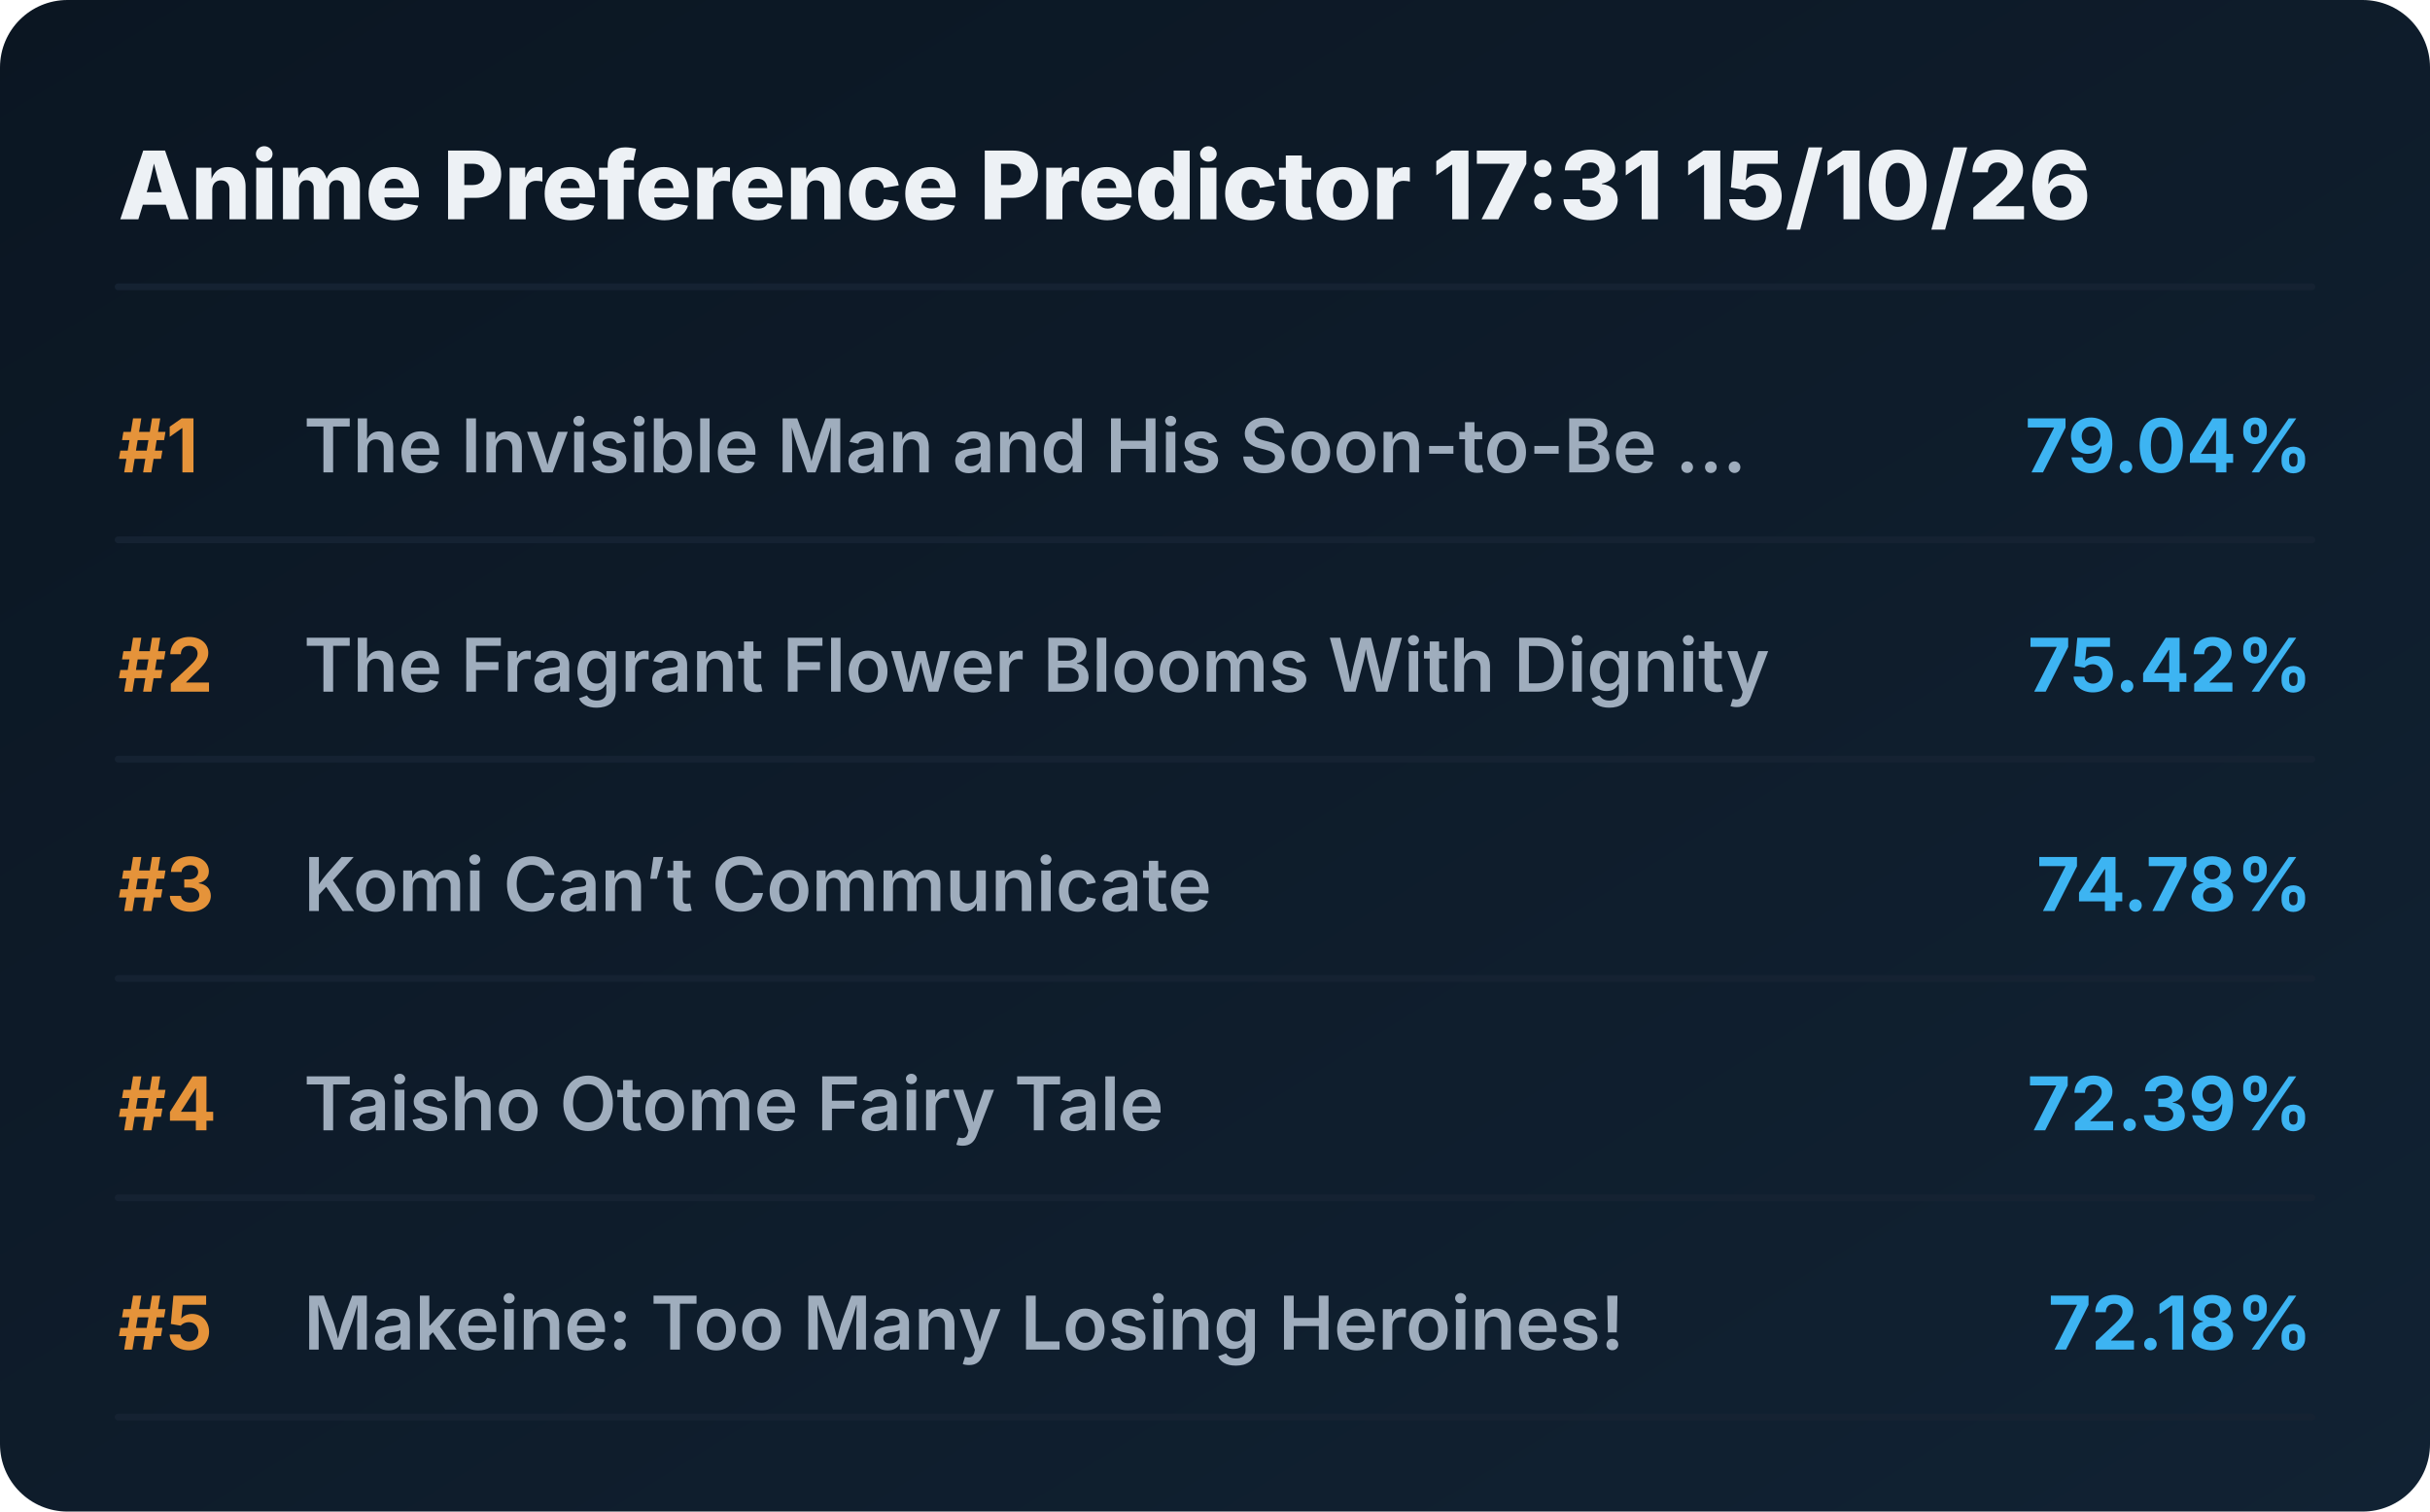
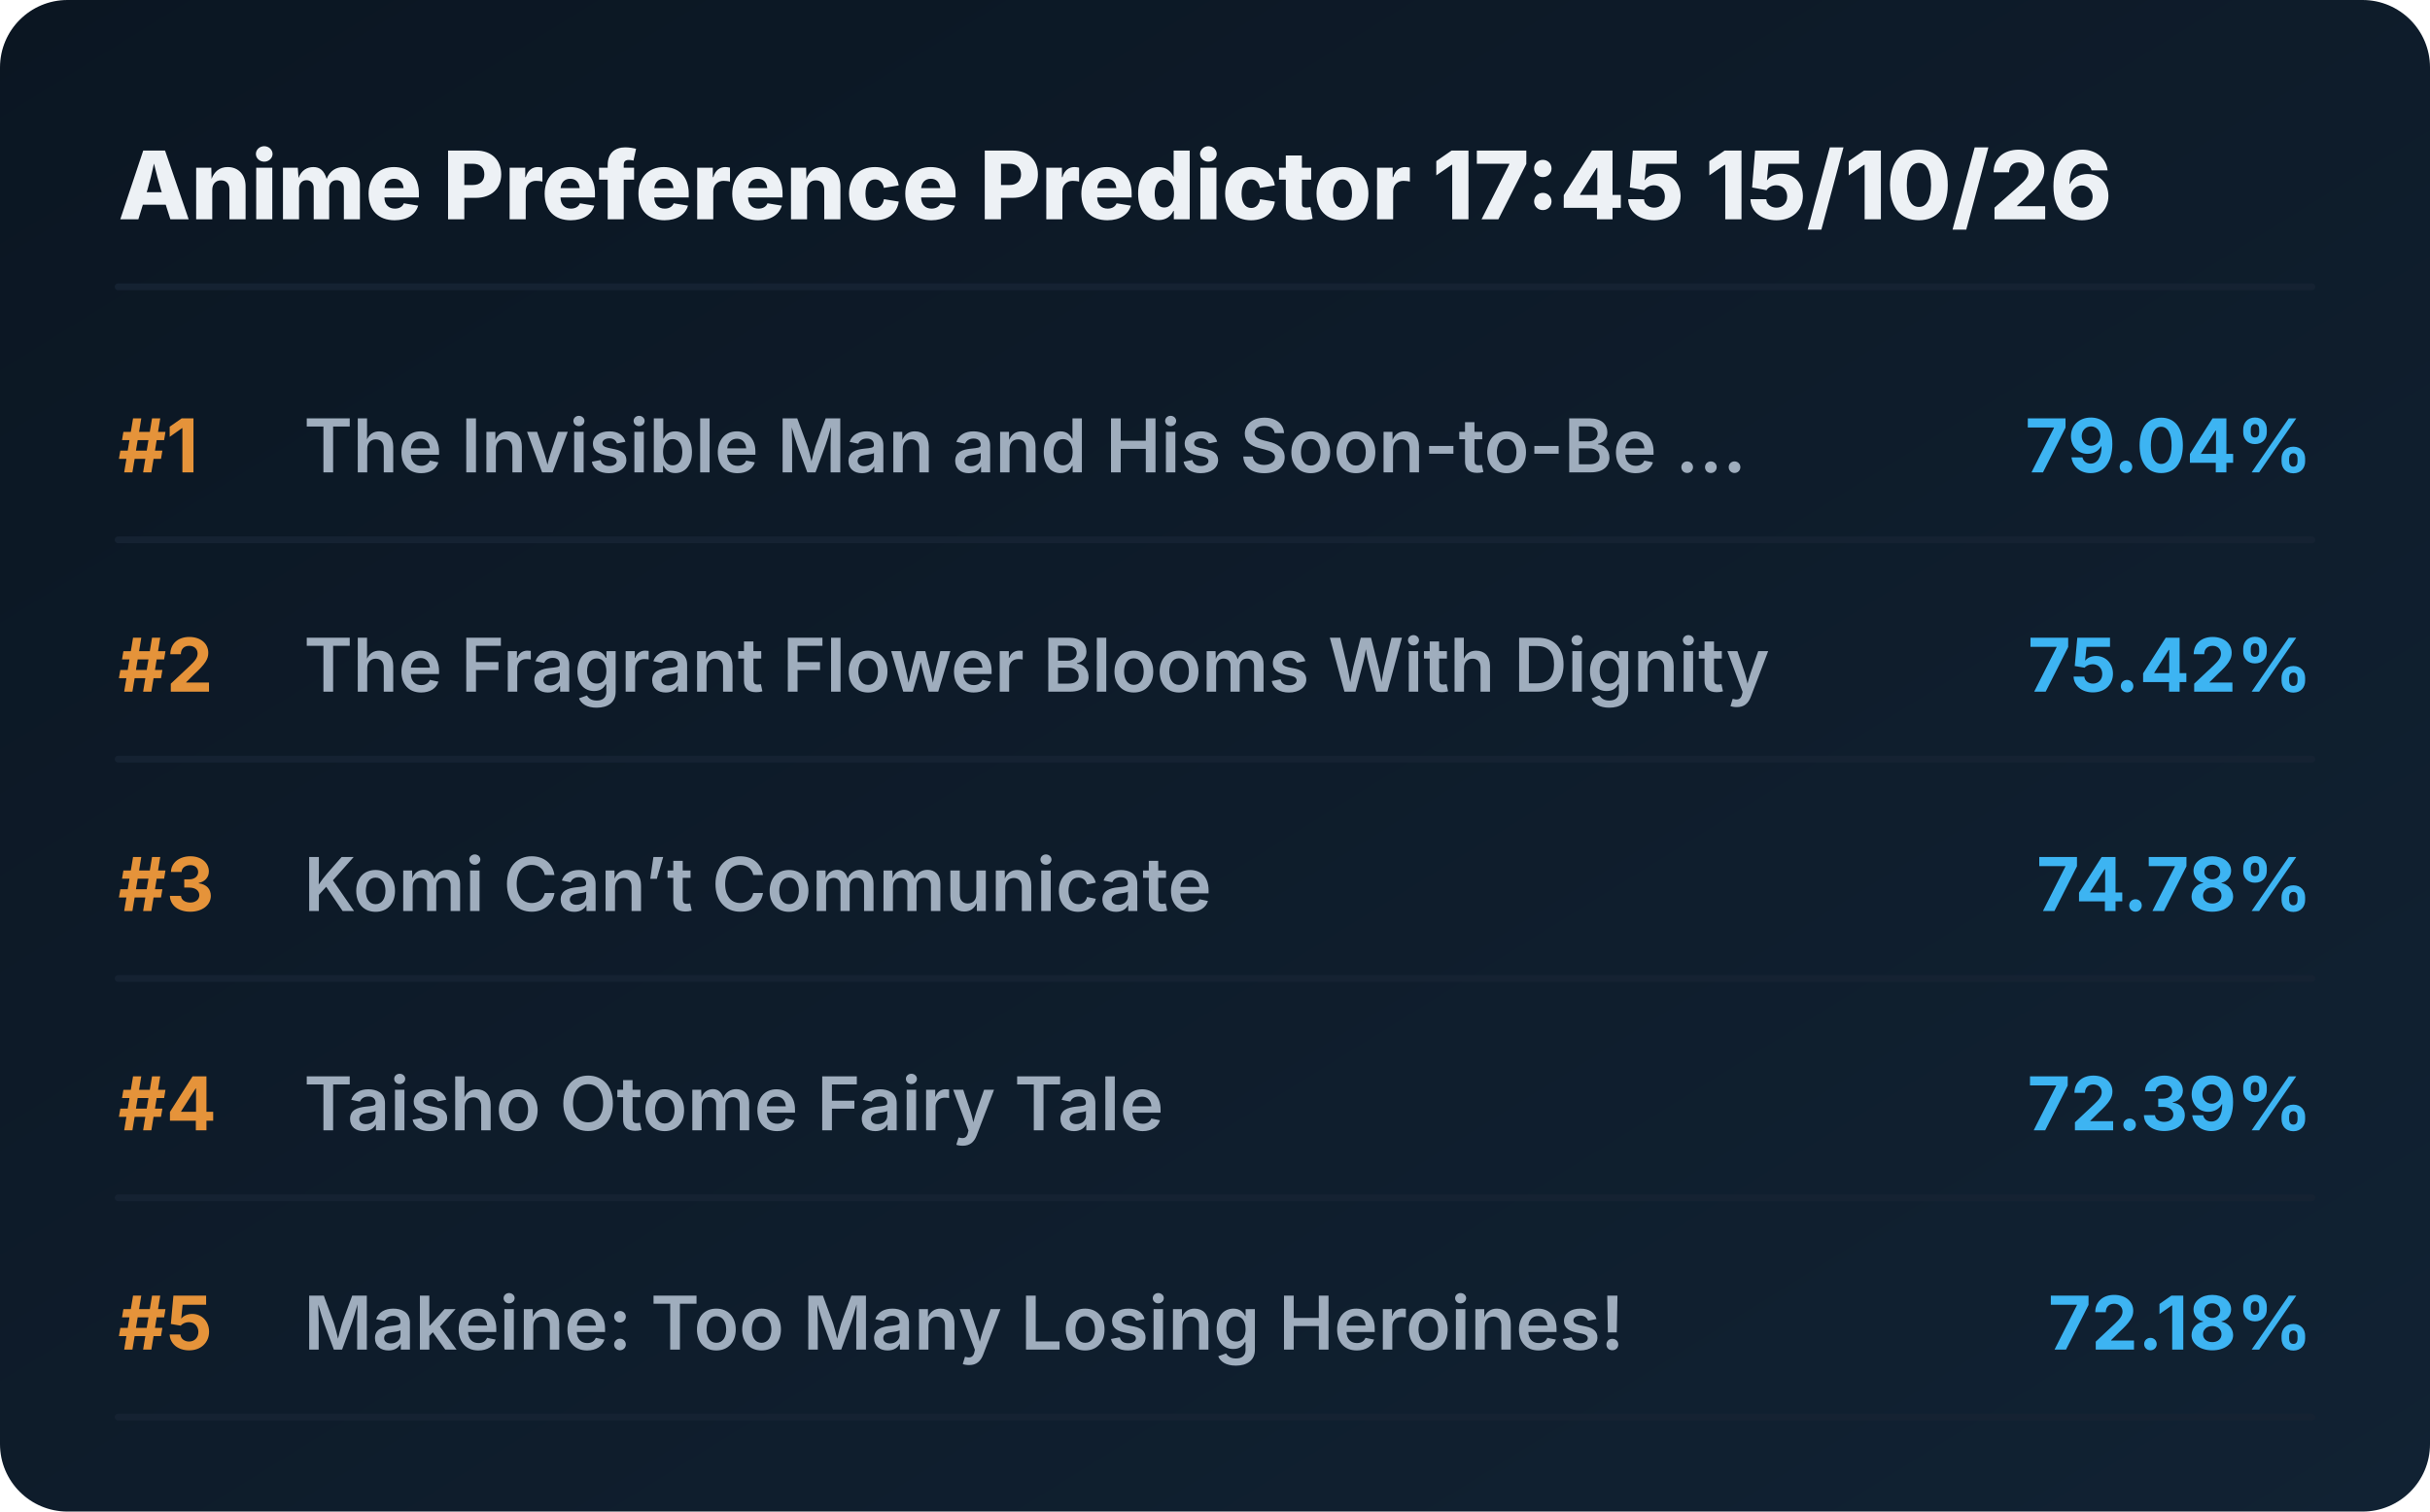
<svg xmlns="http://www.w3.org/2000/svg" viewBox="0 0 720 448" preserveAspectRatio="xMidYMid meet" style="width: 100%; height: auto; max-width: 720px;">
  <defs>
    <linearGradient id="boxGrad" x1="0%" y1="0%" x2="100%" y2="100%">
      <stop offset="0%" stop-color="#0b1622" />
      <stop offset="100%" stop-color="#112233" />
    </linearGradient>
    <clipPath id="titleClip">
      <rect x="90" y="0" width="510" height="100%" />
    </clipPath>
  </defs>
  <style>
    .bg { fill: url(#boxGrad); rx: 20px; }
    .header { font-family: 'Overpass', 'Inter', system-ui, sans-serif; font-weight: 800; font-size: 28px; fill: #edf1f5; }
    .rank { font-family: 'Overpass', 'Inter', system-ui, sans-serif; font-weight: 700; font-size: 22px; fill: #e5933a; }
    .title { font-family: 'Overpass', 'Inter', system-ui, sans-serif; font-weight: 600; font-size: 22px; fill: #9fadbd; }
    .score { font-family: 'Overpass', 'Inter', system-ui, sans-serif; font-weight: 700; font-size: 22px; fill: #3db4f2; }
    .line { stroke: #152232; stroke-width: 2; stroke-linecap: round; }
  </style>
  <rect class="bg" width="720" height="448" />
-   <text x="35" y="65" class="header">Anime Preference Predictor 17:31 15/10/26</text>
+   <text x="35" y="65" class="header">Anime Preference Predictor 17:45 15/10/26</text>
  <line x1="35" y1="85" x2="685" y2="85" class="line" />
  <g transform="translate(0, 0)">
    <text x="35" y="140" class="rank">#1</text>
    <text x="90" y="140" class="title">The Invisible Man and His Soon-to-Be ...</text>
    <text x="685" y="140" class="score" text-anchor="end">79.04%</text>
    <line x1="35" y1="160" x2="685" y2="160" class="line" />
  </g>
  <g transform="translate(0, 65)">
    <text x="35" y="140" class="rank">#2</text>
    <text x="90" y="140" class="title">The Fragrant Flower Blooms With Dignity</text>
    <text x="685" y="140" class="score" text-anchor="end">75.42%</text>
    <line x1="35" y1="160" x2="685" y2="160" class="line" />
  </g>
  <g transform="translate(0, 130)">
    <text x="35" y="140" class="rank">#3</text>
    <text x="90" y="140" class="title">Komi Can’t Communicate</text>
    <text x="685" y="140" class="score" text-anchor="end">74.78%</text>
    <line x1="35" y1="160" x2="685" y2="160" class="line" />
  </g>
  <g transform="translate(0, 195)">
    <text x="35" y="140" class="rank">#4</text>
    <text x="90" y="140" class="title">Taisho Otome Fairy Tale</text>
    <text x="685" y="140" class="score" text-anchor="end">72.39%</text>
    <line x1="35" y1="160" x2="685" y2="160" class="line" />
  </g>
  <g transform="translate(0, 260)">
    <text x="35" y="140" class="rank">#5</text>
    <text x="90" y="140" class="title">Makeine: Too Many Losing Heroines!</text>
    <text x="685" y="140" class="score" text-anchor="end">72.18%</text>
    <line x1="35" y1="160" x2="685" y2="160" class="line" />
  </g>
</svg>
